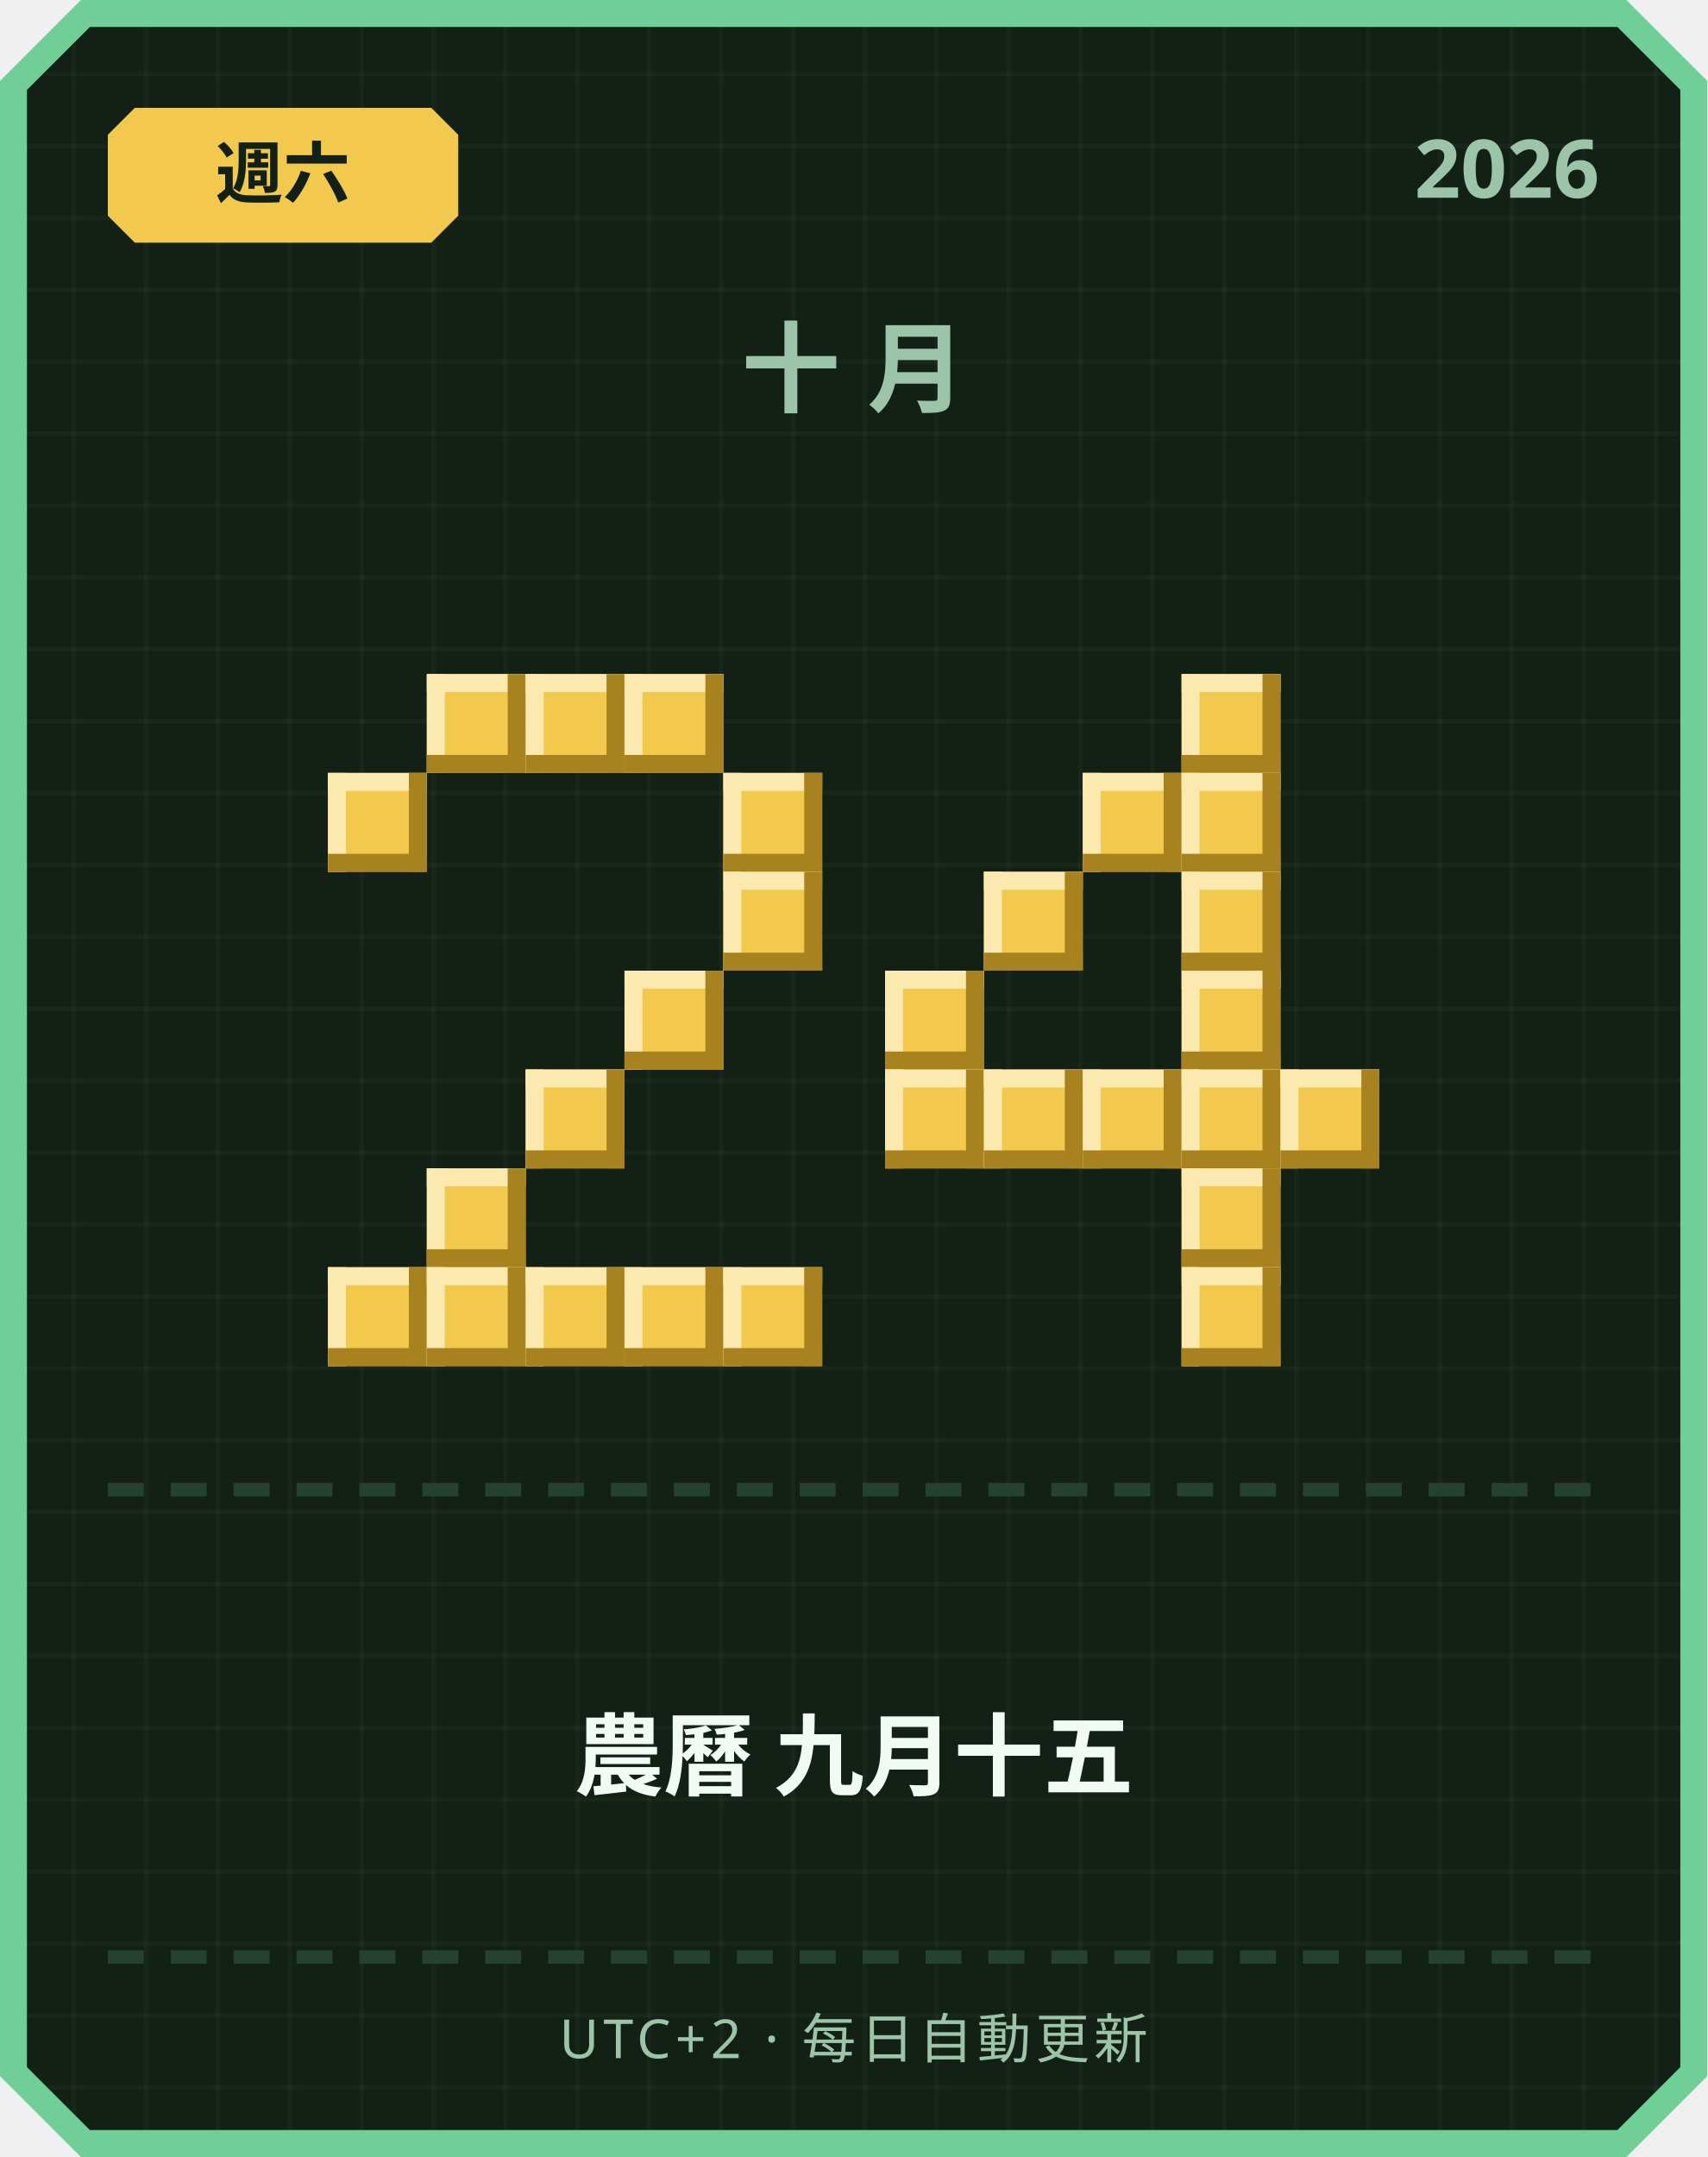
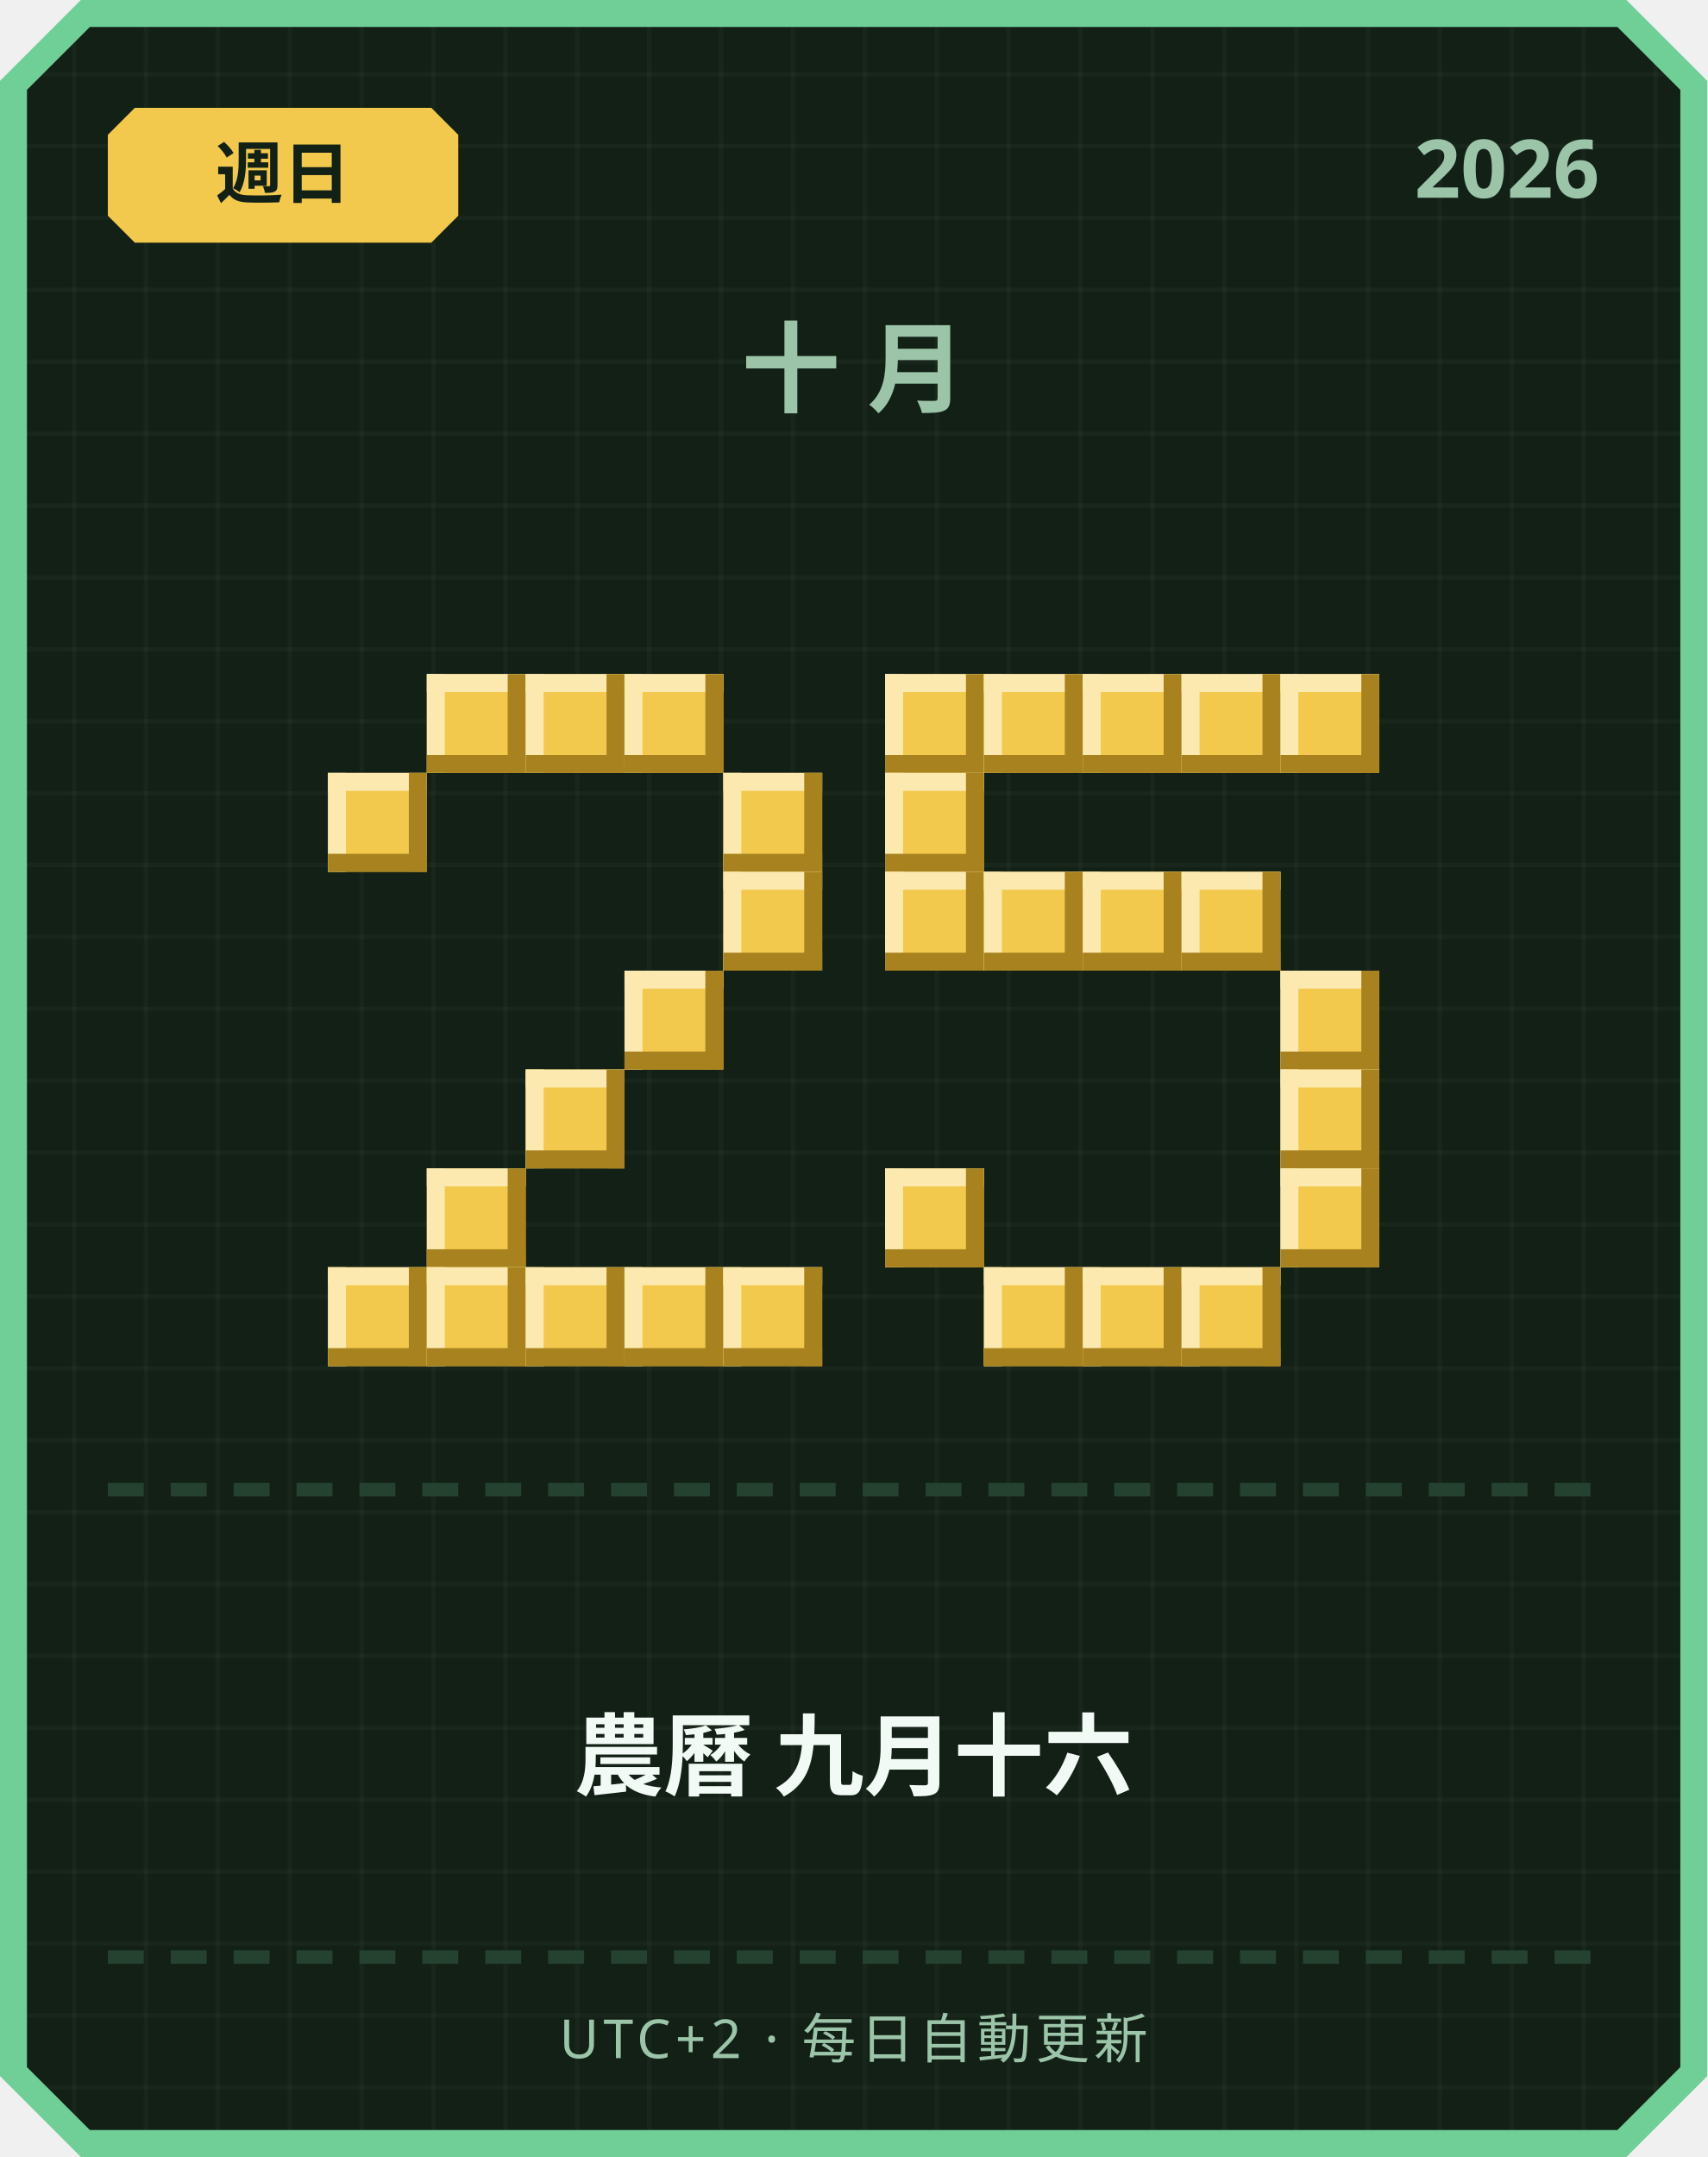
<svg xmlns="http://www.w3.org/2000/svg" width="380" height="480" viewBox="0 0 380 480">
  <defs>
    <pattern id="grid" width="16" height="16" patternUnits="userSpaceOnUse">
      <rect width="16" height="16" fill="#122016" />
      <rect width="1" height="16" fill="#ffffff" opacity="0.03" />
      <rect width="16" height="1" fill="#ffffff" opacity="0.03" />
    </pattern>
  </defs>
  <path d="M 18,0 L 362,0 L 380,18 L 380,462 L 362,480 L 18,480 L 0,462 L 0,18 Z" fill="#6fcf97" />
  <path d="M 20,6 L 360,6 L 374,20 L 374,460 L 360,474 L 20,474 L 6,460 L 6,20 Z" fill="url(#grid)" />
  <path d="M 30,24 L 96,24 L 102,30 L 102,48 L 96,54 L 30,54 L 24,48 L 24,30 Z" fill="#f2c94c" />
-   <text x="63" y="44" text-anchor="middle" font-family="'Segoe UI', sans-serif" font-size="15" font-weight="700" fill="#122016">週六</text>
+   <text x="63" y="44" text-anchor="middle" font-family="'Segoe UI', sans-serif" font-size="15" font-weight="700" fill="#122016">週日</text>
  <text x="356" y="44" text-anchor="end" font-family="'Segoe UI', sans-serif" font-size="18" font-weight="700" fill="#9bc4a8">2026</text>
  <text x="190" y="90" text-anchor="middle" font-family="'Segoe UI', sans-serif" font-size="22" font-weight="700" letter-spacing="6" fill="#9bc4a8">十月</text>
  <rect x="95" y="150" width="22" height="22" fill="#f2c94c" />
  <rect x="95" y="150" width="22" height="4" fill="#fbe9b0" />
  <rect x="95" y="150" width="4" height="22" fill="#fbe9b0" />
  <rect x="95" y="168" width="22" height="4" fill="#a8821f" />
  <rect x="113" y="150" width="4" height="22" fill="#a8821f" />
  <rect x="117" y="150" width="22" height="22" fill="#f2c94c" />
  <rect x="117" y="150" width="22" height="4" fill="#fbe9b0" />
  <rect x="117" y="150" width="4" height="22" fill="#fbe9b0" />
  <rect x="117" y="168" width="22" height="4" fill="#a8821f" />
  <rect x="135" y="150" width="4" height="22" fill="#a8821f" />
  <rect x="139" y="150" width="22" height="22" fill="#f2c94c" />
  <rect x="139" y="150" width="22" height="4" fill="#fbe9b0" />
  <rect x="139" y="150" width="4" height="22" fill="#fbe9b0" />
  <rect x="139" y="168" width="22" height="4" fill="#a8821f" />
  <rect x="157" y="150" width="4" height="22" fill="#a8821f" />
  <rect x="73" y="172" width="22" height="22" fill="#f2c94c" />
  <rect x="73" y="172" width="22" height="4" fill="#fbe9b0" />
  <rect x="73" y="172" width="4" height="22" fill="#fbe9b0" />
  <rect x="73" y="190" width="22" height="4" fill="#a8821f" />
  <rect x="91" y="172" width="4" height="22" fill="#a8821f" />
  <rect x="161" y="172" width="22" height="22" fill="#f2c94c" />
  <rect x="161" y="172" width="22" height="4" fill="#fbe9b0" />
  <rect x="161" y="172" width="4" height="22" fill="#fbe9b0" />
  <rect x="161" y="190" width="22" height="4" fill="#a8821f" />
  <rect x="179" y="172" width="4" height="22" fill="#a8821f" />
  <rect x="161" y="194" width="22" height="22" fill="#f2c94c" />
  <rect x="161" y="194" width="22" height="4" fill="#fbe9b0" />
  <rect x="161" y="194" width="4" height="22" fill="#fbe9b0" />
  <rect x="161" y="212" width="22" height="4" fill="#a8821f" />
  <rect x="179" y="194" width="4" height="22" fill="#a8821f" />
  <rect x="139" y="216" width="22" height="22" fill="#f2c94c" />
  <rect x="139" y="216" width="22" height="4" fill="#fbe9b0" />
  <rect x="139" y="216" width="4" height="22" fill="#fbe9b0" />
  <rect x="139" y="234" width="22" height="4" fill="#a8821f" />
  <rect x="157" y="216" width="4" height="22" fill="#a8821f" />
  <rect x="117" y="238" width="22" height="22" fill="#f2c94c" />
  <rect x="117" y="238" width="22" height="4" fill="#fbe9b0" />
  <rect x="117" y="238" width="4" height="22" fill="#fbe9b0" />
  <rect x="117" y="256" width="22" height="4" fill="#a8821f" />
  <rect x="135" y="238" width="4" height="22" fill="#a8821f" />
  <rect x="95" y="260" width="22" height="22" fill="#f2c94c" />
  <rect x="95" y="260" width="22" height="4" fill="#fbe9b0" />
  <rect x="95" y="260" width="4" height="22" fill="#fbe9b0" />
  <rect x="95" y="278" width="22" height="4" fill="#a8821f" />
  <rect x="113" y="260" width="4" height="22" fill="#a8821f" />
  <rect x="73" y="282" width="22" height="22" fill="#f2c94c" />
  <rect x="73" y="282" width="22" height="4" fill="#fbe9b0" />
  <rect x="73" y="282" width="4" height="22" fill="#fbe9b0" />
  <rect x="73" y="300" width="22" height="4" fill="#a8821f" />
  <rect x="91" y="282" width="4" height="22" fill="#a8821f" />
  <rect x="95" y="282" width="22" height="22" fill="#f2c94c" />
  <rect x="95" y="282" width="22" height="4" fill="#fbe9b0" />
  <rect x="95" y="282" width="4" height="22" fill="#fbe9b0" />
  <rect x="95" y="300" width="22" height="4" fill="#a8821f" />
  <rect x="113" y="282" width="4" height="22" fill="#a8821f" />
  <rect x="117" y="282" width="22" height="22" fill="#f2c94c" />
  <rect x="117" y="282" width="22" height="4" fill="#fbe9b0" />
  <rect x="117" y="282" width="4" height="22" fill="#fbe9b0" />
  <rect x="117" y="300" width="22" height="4" fill="#a8821f" />
  <rect x="135" y="282" width="4" height="22" fill="#a8821f" />
  <rect x="139" y="282" width="22" height="22" fill="#f2c94c" />
  <rect x="139" y="282" width="22" height="4" fill="#fbe9b0" />
  <rect x="139" y="282" width="4" height="22" fill="#fbe9b0" />
  <rect x="139" y="300" width="22" height="4" fill="#a8821f" />
  <rect x="157" y="282" width="4" height="22" fill="#a8821f" />
  <rect x="161" y="282" width="22" height="22" fill="#f2c94c" />
  <rect x="161" y="282" width="22" height="4" fill="#fbe9b0" />
  <rect x="161" y="282" width="4" height="22" fill="#fbe9b0" />
  <rect x="161" y="300" width="22" height="4" fill="#a8821f" />
  <rect x="179" y="282" width="4" height="22" fill="#a8821f" />
+   <rect x="197" y="150" width="22" height="22" fill="#f2c94c" />
+   <rect x="197" y="150" width="22" height="4" fill="#fbe9b0" />
+   <rect x="197" y="150" width="4" height="22" fill="#fbe9b0" />
+   <rect x="197" y="168" width="22" height="4" fill="#a8821f" />
+   <rect x="215" y="150" width="4" height="22" fill="#a8821f" />
+   <rect x="219" y="150" width="22" height="22" fill="#f2c94c" />
+   <rect x="219" y="150" width="22" height="4" fill="#fbe9b0" />
+   <rect x="219" y="150" width="4" height="22" fill="#fbe9b0" />
+   <rect x="219" y="168" width="22" height="4" fill="#a8821f" />
+   <rect x="237" y="150" width="4" height="22" fill="#a8821f" />
+   <rect x="241" y="150" width="22" height="22" fill="#f2c94c" />
+   <rect x="241" y="150" width="22" height="4" fill="#fbe9b0" />
+   <rect x="241" y="150" width="4" height="22" fill="#fbe9b0" />
+   <rect x="241" y="168" width="22" height="4" fill="#a8821f" />
+   <rect x="259" y="150" width="4" height="22" fill="#a8821f" />
  <rect x="263" y="150" width="22" height="22" fill="#f2c94c" />
  <rect x="263" y="150" width="22" height="4" fill="#fbe9b0" />
  <rect x="263" y="150" width="4" height="22" fill="#fbe9b0" />
  <rect x="263" y="168" width="22" height="4" fill="#a8821f" />
  <rect x="281" y="150" width="4" height="22" fill="#a8821f" />
-   <rect x="241" y="172" width="22" height="22" fill="#f2c94c" />
-   <rect x="241" y="172" width="22" height="4" fill="#fbe9b0" />
-   <rect x="241" y="172" width="4" height="22" fill="#fbe9b0" />
-   <rect x="241" y="190" width="22" height="4" fill="#a8821f" />
-   <rect x="259" y="172" width="4" height="22" fill="#a8821f" />
-   <rect x="263" y="172" width="22" height="22" fill="#f2c94c" />
-   <rect x="263" y="172" width="22" height="4" fill="#fbe9b0" />
-   <rect x="263" y="172" width="4" height="22" fill="#fbe9b0" />
-   <rect x="263" y="190" width="22" height="4" fill="#a8821f" />
-   <rect x="281" y="172" width="4" height="22" fill="#a8821f" />
+   <rect x="285" y="150" width="22" height="22" fill="#f2c94c" />
+   <rect x="285" y="150" width="22" height="4" fill="#fbe9b0" />
+   <rect x="285" y="150" width="4" height="22" fill="#fbe9b0" />
+   <rect x="285" y="168" width="22" height="4" fill="#a8821f" />
+   <rect x="303" y="150" width="4" height="22" fill="#a8821f" />
+   <rect x="197" y="172" width="22" height="22" fill="#f2c94c" />
+   <rect x="197" y="172" width="22" height="4" fill="#fbe9b0" />
+   <rect x="197" y="172" width="4" height="22" fill="#fbe9b0" />
+   <rect x="197" y="190" width="22" height="4" fill="#a8821f" />
+   <rect x="215" y="172" width="4" height="22" fill="#a8821f" />
+   <rect x="197" y="194" width="22" height="22" fill="#f2c94c" />
+   <rect x="197" y="194" width="22" height="4" fill="#fbe9b0" />
+   <rect x="197" y="194" width="4" height="22" fill="#fbe9b0" />
+   <rect x="197" y="212" width="22" height="4" fill="#a8821f" />
+   <rect x="215" y="194" width="4" height="22" fill="#a8821f" />
  <rect x="219" y="194" width="22" height="22" fill="#f2c94c" />
  <rect x="219" y="194" width="22" height="4" fill="#fbe9b0" />
  <rect x="219" y="194" width="4" height="22" fill="#fbe9b0" />
  <rect x="219" y="212" width="22" height="4" fill="#a8821f" />
  <rect x="237" y="194" width="4" height="22" fill="#a8821f" />
+   <rect x="241" y="194" width="22" height="22" fill="#f2c94c" />
+   <rect x="241" y="194" width="22" height="4" fill="#fbe9b0" />
+   <rect x="241" y="194" width="4" height="22" fill="#fbe9b0" />
+   <rect x="241" y="212" width="22" height="4" fill="#a8821f" />
+   <rect x="259" y="194" width="4" height="22" fill="#a8821f" />
  <rect x="263" y="194" width="22" height="22" fill="#f2c94c" />
  <rect x="263" y="194" width="22" height="4" fill="#fbe9b0" />
  <rect x="263" y="194" width="4" height="22" fill="#fbe9b0" />
  <rect x="263" y="212" width="22" height="4" fill="#a8821f" />
  <rect x="281" y="194" width="4" height="22" fill="#a8821f" />
-   <rect x="197" y="216" width="22" height="22" fill="#f2c94c" />
-   <rect x="197" y="216" width="22" height="4" fill="#fbe9b0" />
-   <rect x="197" y="216" width="4" height="22" fill="#fbe9b0" />
-   <rect x="197" y="234" width="22" height="4" fill="#a8821f" />
-   <rect x="215" y="216" width="4" height="22" fill="#a8821f" />
-   <rect x="263" y="216" width="22" height="22" fill="#f2c94c" />
-   <rect x="263" y="216" width="22" height="4" fill="#fbe9b0" />
-   <rect x="263" y="216" width="4" height="22" fill="#fbe9b0" />
-   <rect x="263" y="234" width="22" height="4" fill="#a8821f" />
-   <rect x="281" y="216" width="4" height="22" fill="#a8821f" />
-   <rect x="197" y="238" width="22" height="22" fill="#f2c94c" />
-   <rect x="197" y="238" width="22" height="4" fill="#fbe9b0" />
-   <rect x="197" y="238" width="4" height="22" fill="#fbe9b0" />
-   <rect x="197" y="256" width="22" height="4" fill="#a8821f" />
-   <rect x="215" y="238" width="4" height="22" fill="#a8821f" />
-   <rect x="219" y="238" width="22" height="22" fill="#f2c94c" />
-   <rect x="219" y="238" width="22" height="4" fill="#fbe9b0" />
-   <rect x="219" y="238" width="4" height="22" fill="#fbe9b0" />
-   <rect x="219" y="256" width="22" height="4" fill="#a8821f" />
-   <rect x="237" y="238" width="4" height="22" fill="#a8821f" />
-   <rect x="241" y="238" width="22" height="22" fill="#f2c94c" />
-   <rect x="241" y="238" width="22" height="4" fill="#fbe9b0" />
-   <rect x="241" y="238" width="4" height="22" fill="#fbe9b0" />
-   <rect x="241" y="256" width="22" height="4" fill="#a8821f" />
-   <rect x="259" y="238" width="4" height="22" fill="#a8821f" />
-   <rect x="263" y="238" width="22" height="22" fill="#f2c94c" />
-   <rect x="263" y="238" width="22" height="4" fill="#fbe9b0" />
-   <rect x="263" y="238" width="4" height="22" fill="#fbe9b0" />
-   <rect x="263" y="256" width="22" height="4" fill="#a8821f" />
-   <rect x="281" y="238" width="4" height="22" fill="#a8821f" />
+   <rect x="285" y="216" width="22" height="22" fill="#f2c94c" />
+   <rect x="285" y="216" width="22" height="4" fill="#fbe9b0" />
+   <rect x="285" y="216" width="4" height="22" fill="#fbe9b0" />
+   <rect x="285" y="234" width="22" height="4" fill="#a8821f" />
+   <rect x="303" y="216" width="4" height="22" fill="#a8821f" />
  <rect x="285" y="238" width="22" height="22" fill="#f2c94c" />
  <rect x="285" y="238" width="22" height="4" fill="#fbe9b0" />
  <rect x="285" y="238" width="4" height="22" fill="#fbe9b0" />
  <rect x="285" y="256" width="22" height="4" fill="#a8821f" />
  <rect x="303" y="238" width="4" height="22" fill="#a8821f" />
-   <rect x="263" y="260" width="22" height="22" fill="#f2c94c" />
-   <rect x="263" y="260" width="22" height="4" fill="#fbe9b0" />
-   <rect x="263" y="260" width="4" height="22" fill="#fbe9b0" />
-   <rect x="263" y="278" width="22" height="4" fill="#a8821f" />
-   <rect x="281" y="260" width="4" height="22" fill="#a8821f" />
+   <rect x="197" y="260" width="22" height="22" fill="#f2c94c" />
+   <rect x="197" y="260" width="22" height="4" fill="#fbe9b0" />
+   <rect x="197" y="260" width="4" height="22" fill="#fbe9b0" />
+   <rect x="197" y="278" width="22" height="4" fill="#a8821f" />
+   <rect x="215" y="260" width="4" height="22" fill="#a8821f" />
+   <rect x="285" y="260" width="22" height="22" fill="#f2c94c" />
+   <rect x="285" y="260" width="22" height="4" fill="#fbe9b0" />
+   <rect x="285" y="260" width="4" height="22" fill="#fbe9b0" />
+   <rect x="285" y="278" width="22" height="4" fill="#a8821f" />
+   <rect x="303" y="260" width="4" height="22" fill="#a8821f" />
+   <rect x="219" y="282" width="22" height="22" fill="#f2c94c" />
+   <rect x="219" y="282" width="22" height="4" fill="#fbe9b0" />
+   <rect x="219" y="282" width="4" height="22" fill="#fbe9b0" />
+   <rect x="219" y="300" width="22" height="4" fill="#a8821f" />
+   <rect x="237" y="282" width="4" height="22" fill="#a8821f" />
+   <rect x="241" y="282" width="22" height="22" fill="#f2c94c" />
+   <rect x="241" y="282" width="22" height="4" fill="#fbe9b0" />
+   <rect x="241" y="282" width="4" height="22" fill="#fbe9b0" />
+   <rect x="241" y="300" width="22" height="4" fill="#a8821f" />
+   <rect x="259" y="282" width="4" height="22" fill="#a8821f" />
  <rect x="263" y="282" width="22" height="22" fill="#f2c94c" />
  <rect x="263" y="282" width="22" height="4" fill="#fbe9b0" />
  <rect x="263" y="282" width="4" height="22" fill="#fbe9b0" />
  <rect x="263" y="300" width="22" height="4" fill="#a8821f" />
  <rect x="281" y="282" width="4" height="22" fill="#a8821f" />
  <rect x="24" y="330" width="8" height="3" fill="#254230" />
  <rect x="38" y="330" width="8" height="3" fill="#254230" />
  <rect x="52" y="330" width="8" height="3" fill="#254230" />
  <rect x="66" y="330" width="8" height="3" fill="#254230" />
  <rect x="80" y="330" width="8" height="3" fill="#254230" />
  <rect x="94" y="330" width="8" height="3" fill="#254230" />
  <rect x="108" y="330" width="8" height="3" fill="#254230" />
  <rect x="122" y="330" width="8" height="3" fill="#254230" />
  <rect x="136" y="330" width="8" height="3" fill="#254230" />
  <rect x="150" y="330" width="8" height="3" fill="#254230" />
  <rect x="164" y="330" width="8" height="3" fill="#254230" />
  <rect x="178" y="330" width="8" height="3" fill="#254230" />
  <rect x="192" y="330" width="8" height="3" fill="#254230" />
  <rect x="206" y="330" width="8" height="3" fill="#254230" />
  <rect x="220" y="330" width="8" height="3" fill="#254230" />
  <rect x="234" y="330" width="8" height="3" fill="#254230" />
  <rect x="248" y="330" width="8" height="3" fill="#254230" />
  <rect x="262" y="330" width="8" height="3" fill="#254230" />
  <rect x="276" y="330" width="8" height="3" fill="#254230" />
  <rect x="290" y="330" width="8" height="3" fill="#254230" />
  <rect x="304" y="330" width="8" height="3" fill="#254230" />
  <rect x="318" y="330" width="8" height="3" fill="#254230" />
  <rect x="332" y="330" width="8" height="3" fill="#254230" />
  <rect x="346" y="330" width="8" height="3" fill="#254230" />
-   <text x="190" y="398" text-anchor="middle" font-family="'Segoe UI', 'Microsoft JhengHei', sans-serif" font-size="20" font-weight="700" fill="#f1faf4">農曆 九月十五</text>
+   <text x="190" y="398" text-anchor="middle" font-family="'Segoe UI', 'Microsoft JhengHei', sans-serif" font-size="20" font-weight="700" fill="#f1faf4">農曆 九月十六</text>
  <rect x="24" y="434" width="8" height="3" fill="#254230" />
  <rect x="38" y="434" width="8" height="3" fill="#254230" />
  <rect x="52" y="434" width="8" height="3" fill="#254230" />
  <rect x="66" y="434" width="8" height="3" fill="#254230" />
  <rect x="80" y="434" width="8" height="3" fill="#254230" />
  <rect x="94" y="434" width="8" height="3" fill="#254230" />
  <rect x="108" y="434" width="8" height="3" fill="#254230" />
  <rect x="122" y="434" width="8" height="3" fill="#254230" />
  <rect x="136" y="434" width="8" height="3" fill="#254230" />
  <rect x="150" y="434" width="8" height="3" fill="#254230" />
  <rect x="164" y="434" width="8" height="3" fill="#254230" />
  <rect x="178" y="434" width="8" height="3" fill="#254230" />
  <rect x="192" y="434" width="8" height="3" fill="#254230" />
  <rect x="206" y="434" width="8" height="3" fill="#254230" />
  <rect x="220" y="434" width="8" height="3" fill="#254230" />
  <rect x="234" y="434" width="8" height="3" fill="#254230" />
  <rect x="248" y="434" width="8" height="3" fill="#254230" />
  <rect x="262" y="434" width="8" height="3" fill="#254230" />
  <rect x="276" y="434" width="8" height="3" fill="#254230" />
  <rect x="290" y="434" width="8" height="3" fill="#254230" />
  <rect x="304" y="434" width="8" height="3" fill="#254230" />
  <rect x="318" y="434" width="8" height="3" fill="#254230" />
  <rect x="332" y="434" width="8" height="3" fill="#254230" />
  <rect x="346" y="434" width="8" height="3" fill="#254230" />
  <text x="190" y="458" text-anchor="middle" font-family="'Segoe UI', sans-serif" font-size="12" letter-spacing="1" fill="#9bc4a8">UTC+2 · 每日自動更新</text>
</svg>
